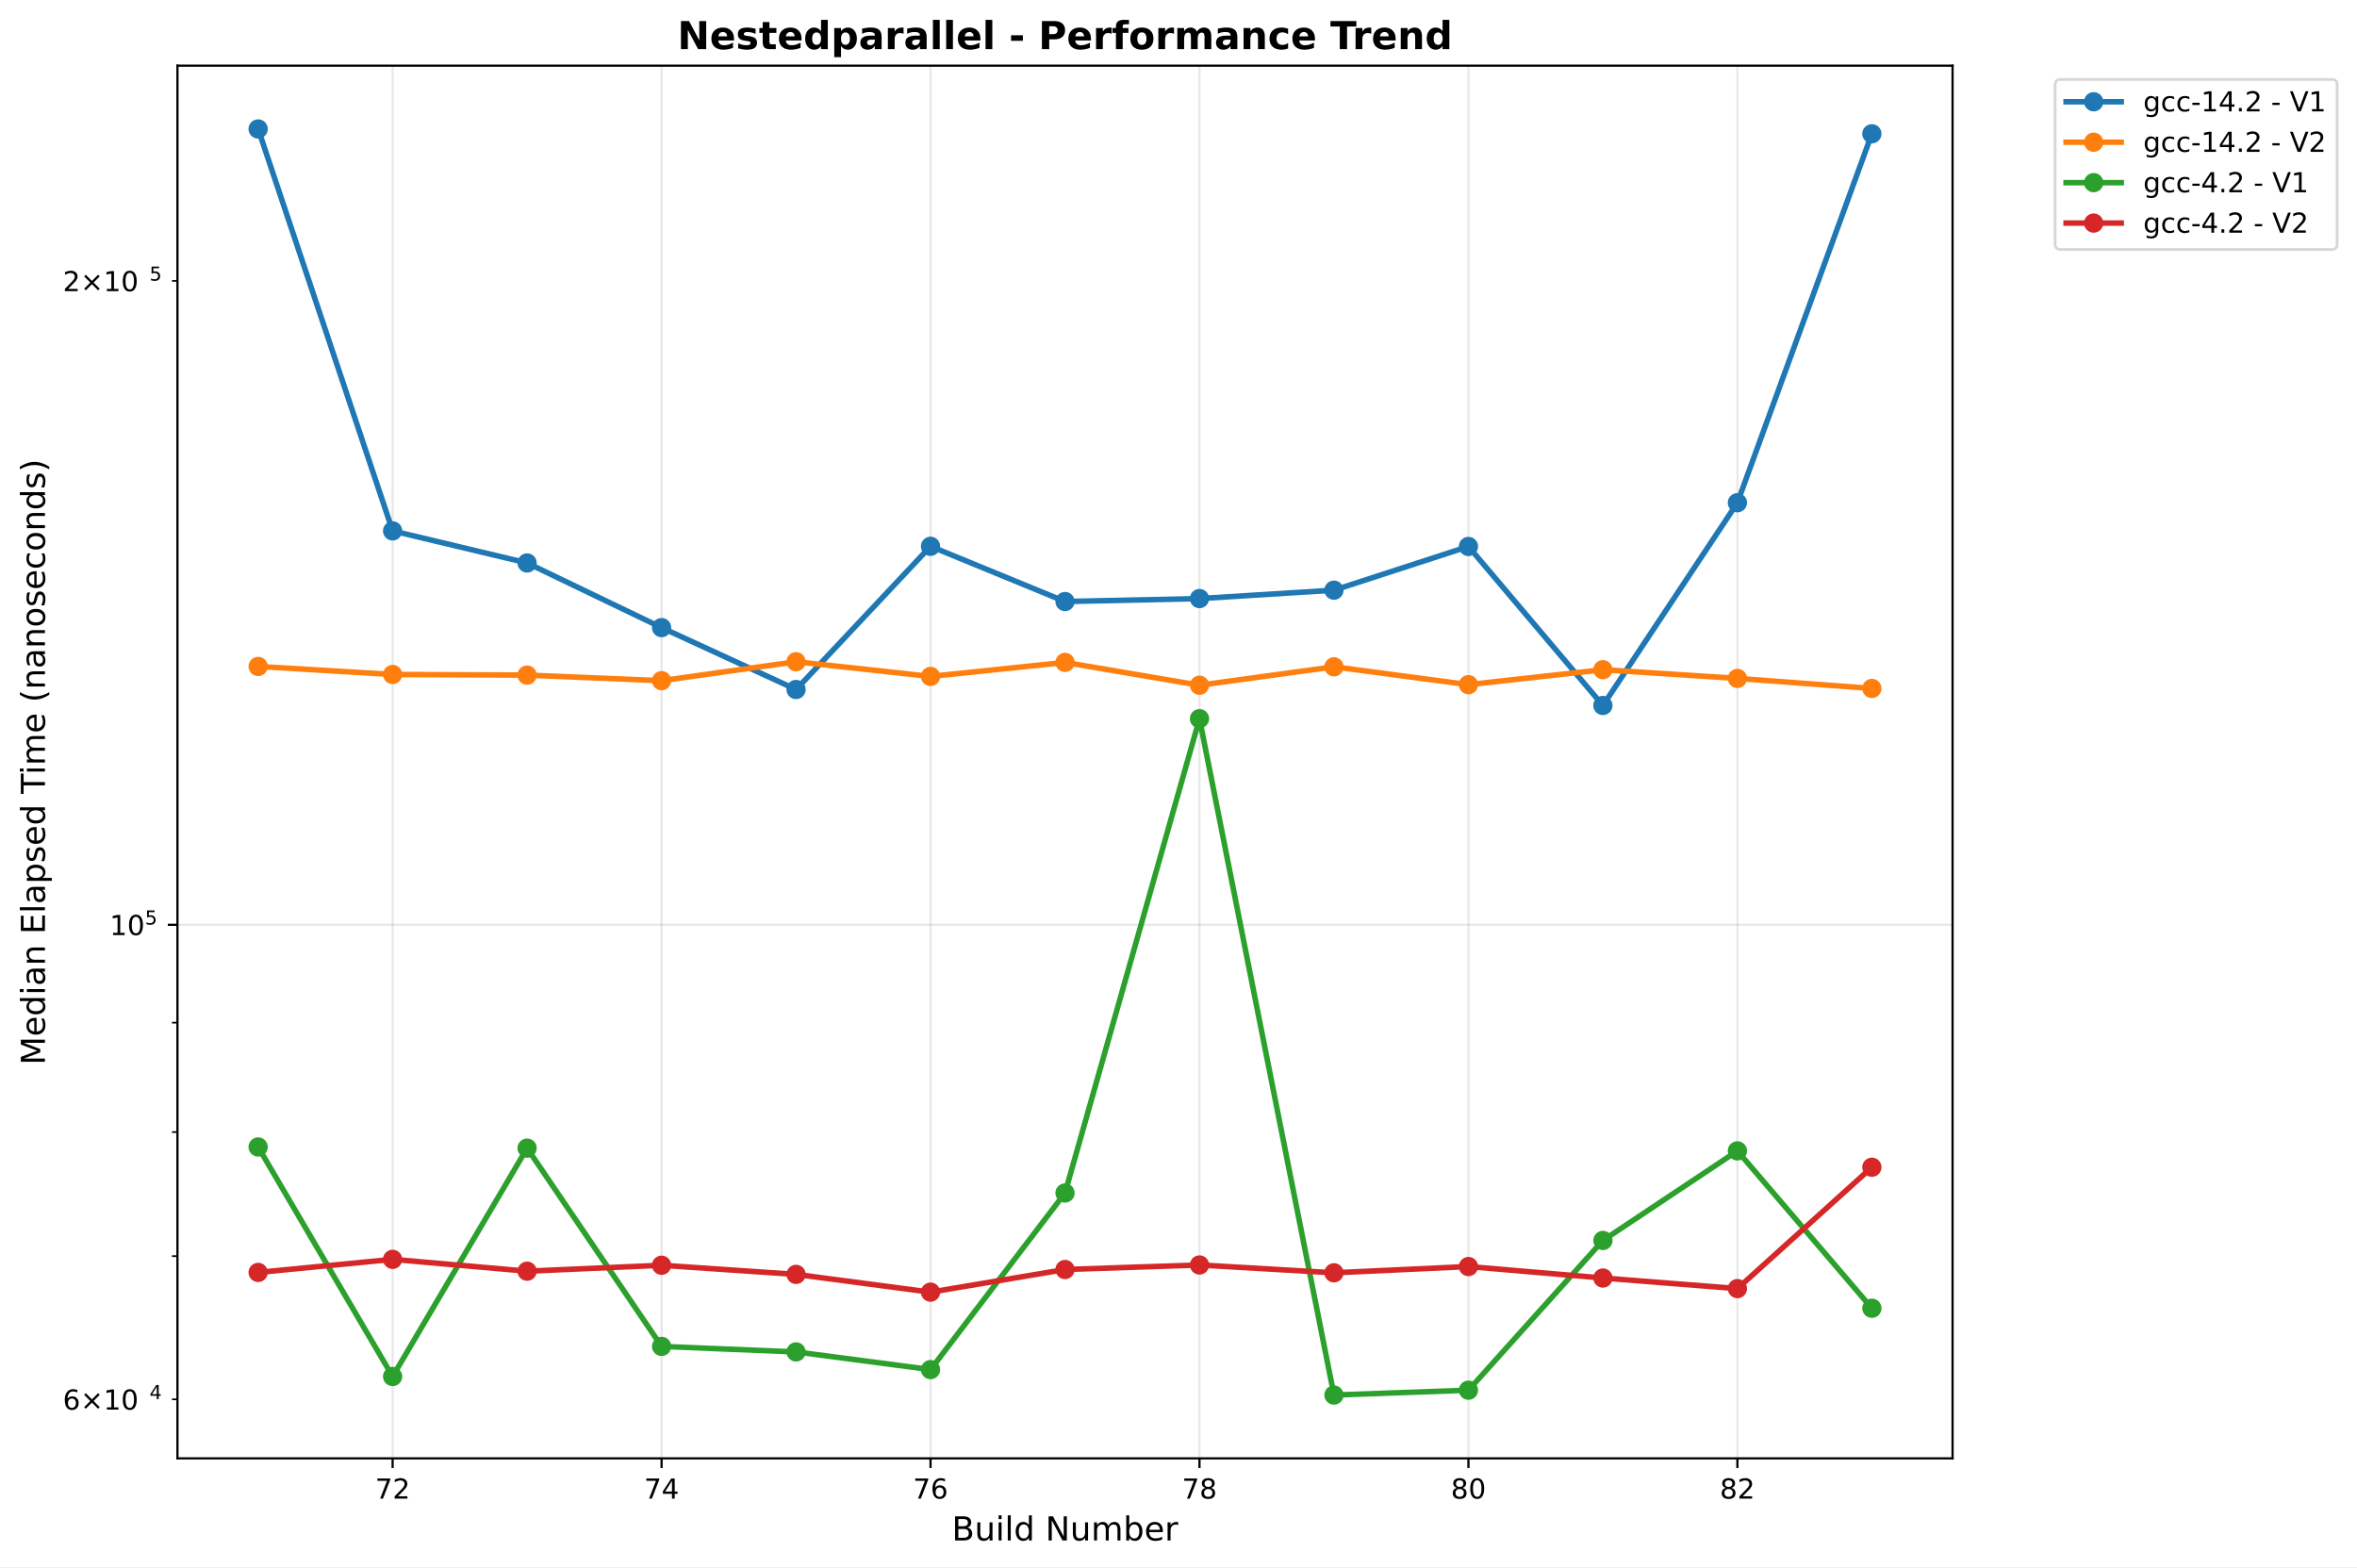
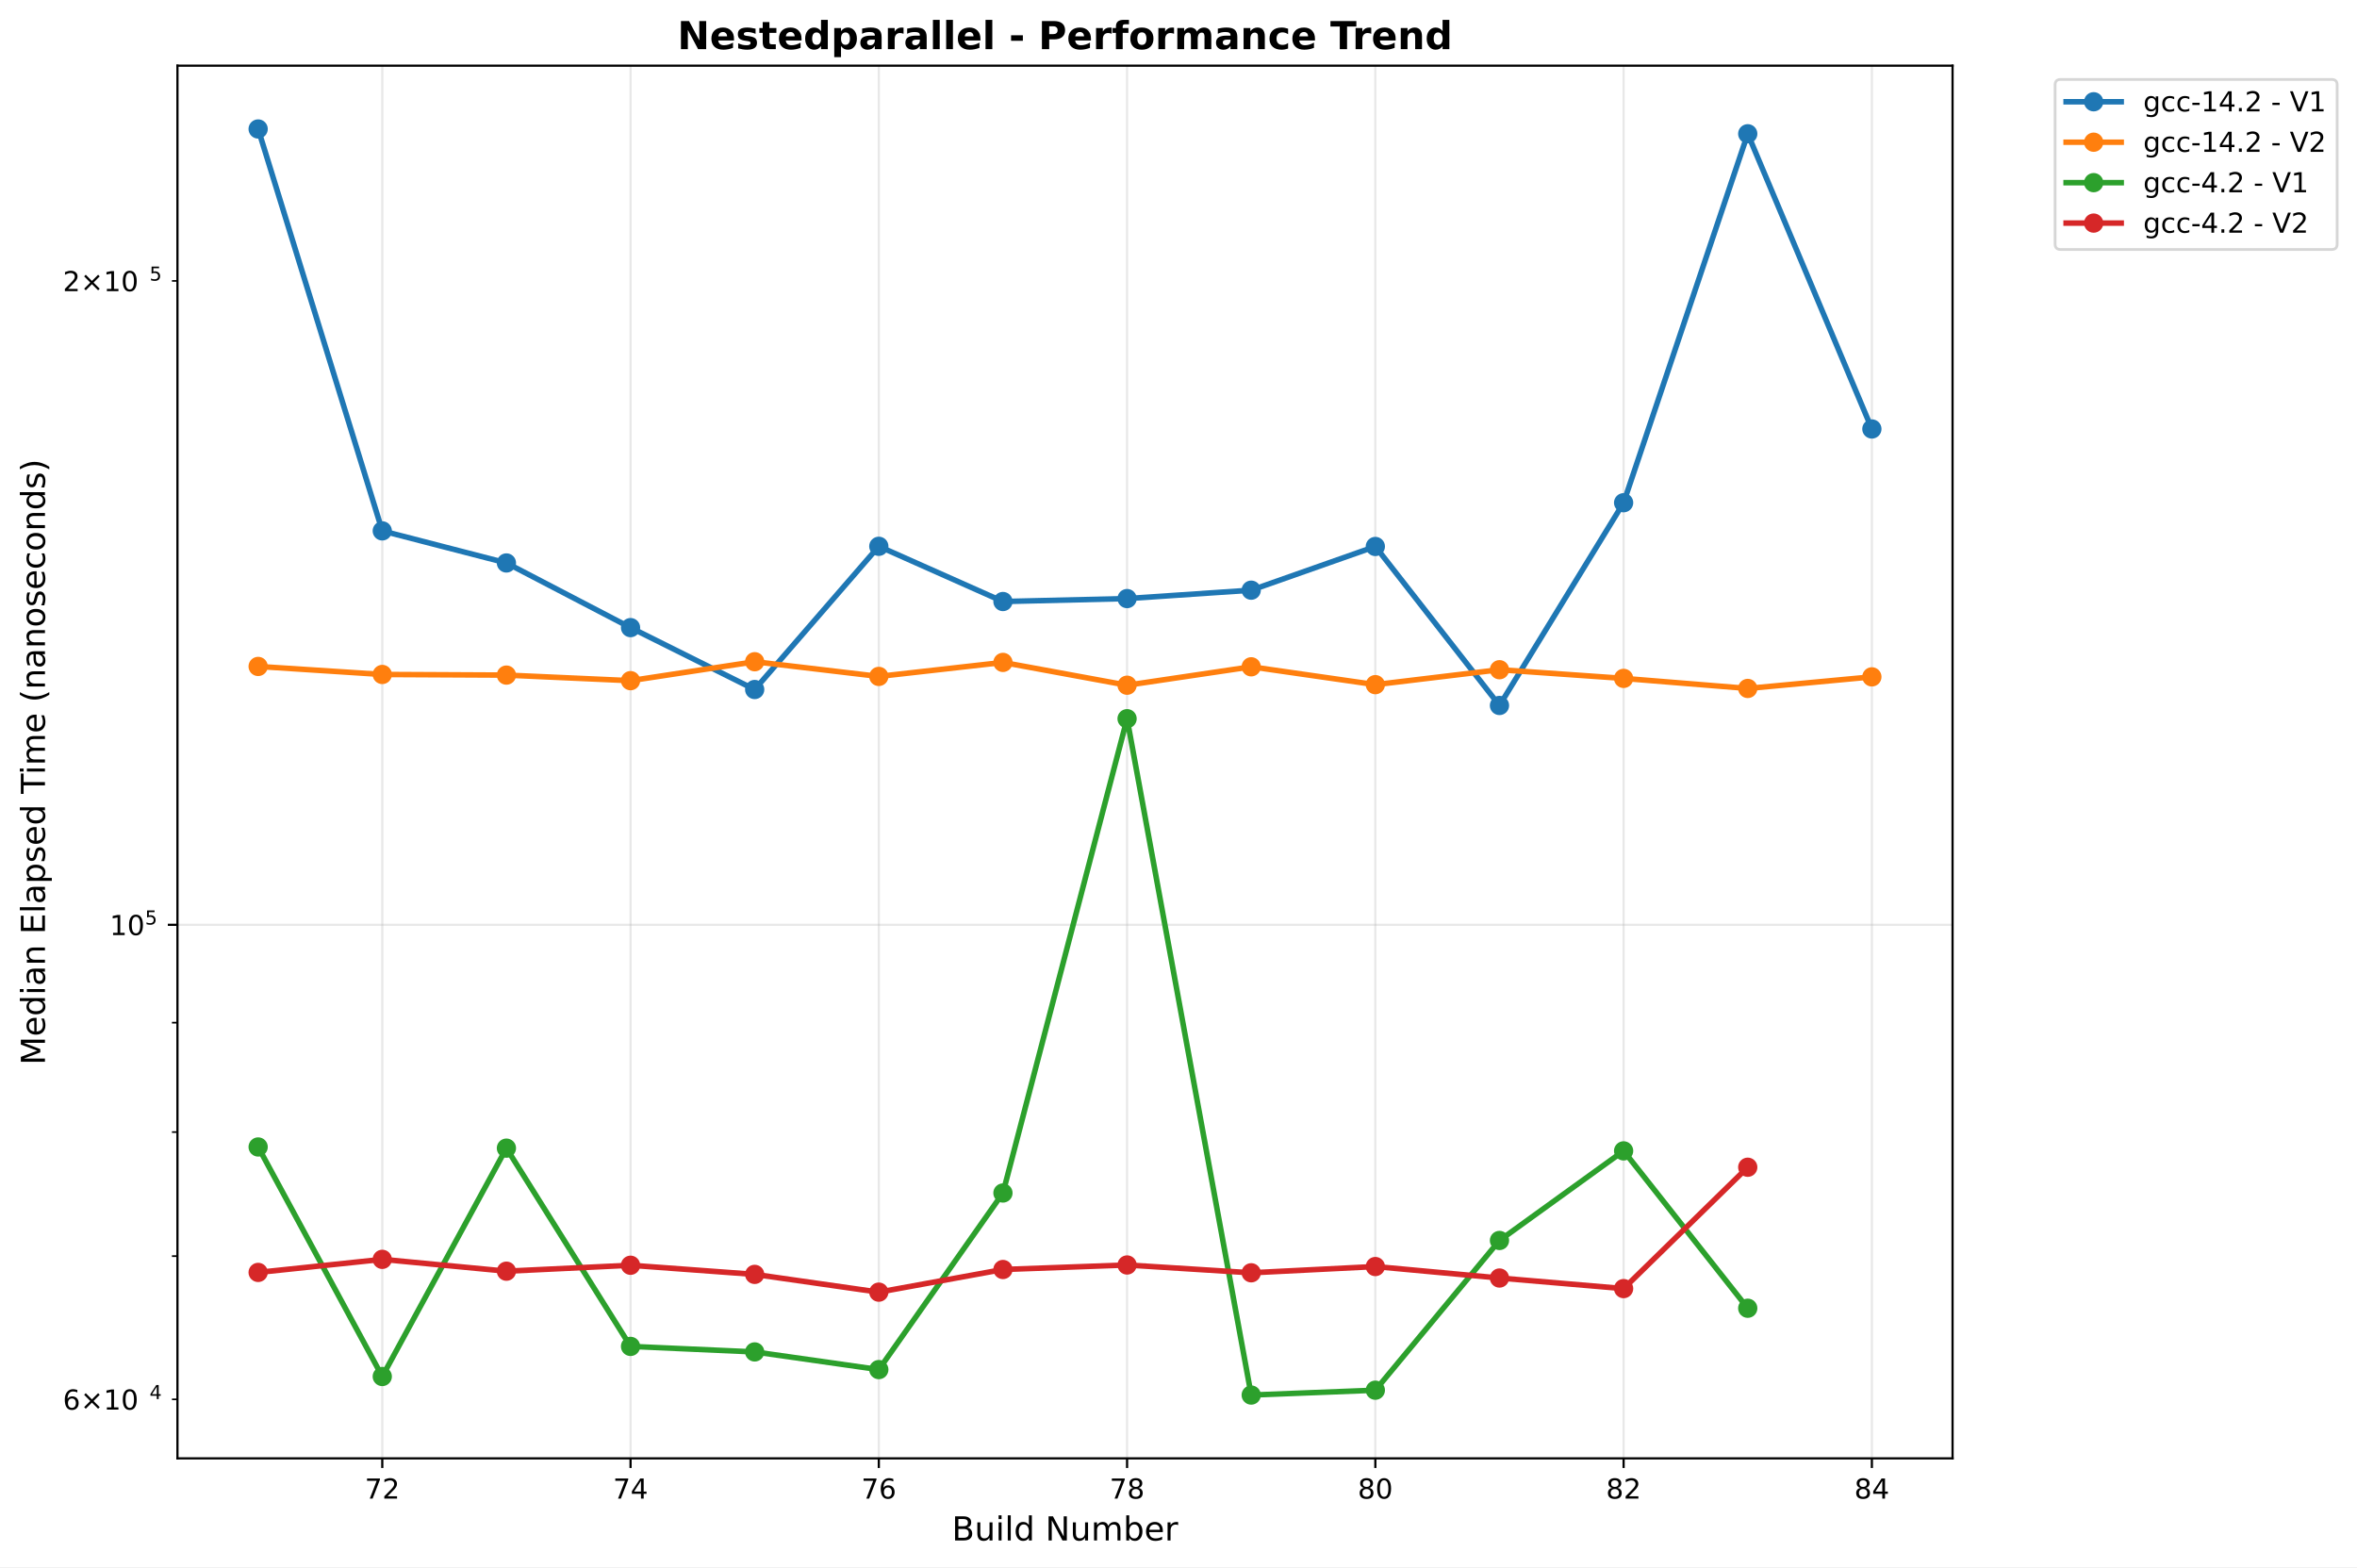
<svg xmlns="http://www.w3.org/2000/svg" xmlns:xlink="http://www.w3.org/1999/xlink" width="855.536pt" height="568.8pt" viewBox="0 0 855.536 568.8" version="1.1">
  <defs>
    <style type="text/css">*{stroke-linejoin: round; stroke-linecap: butt}</style>
  </defs>
  <g id="figure_1">
    <g id="patch_1">
      <path d="M 0 568.8  L 855.536 568.8  L 855.536 0  L 0 0  z " style="fill: #ffffff" />
    </g>
    <g id="axes_1">
      <g id="patch_2">
        <path d="M 64.414 529.308  L 708.734 529.308  L 708.734 23.838  L 64.414 23.838  z " style="fill: #ffffff" />
      </g>
      <g id="matplotlib.axis_1">
        <g id="xtick_1">
          <g id="line2d_1">
-             <path d="M 142.513 529.308  L 142.513 23.838  " clip-path="url(#pcc9b006240)" style="fill: none; stroke: #b0b0b0; stroke-opacity: 0.3; stroke-width: 0.8; stroke-linecap: square" />
+             <path d="M 138.758 529.308  L 138.758 23.838  " clip-path="url(#p13199f003e)" style="fill: none; stroke: #b0b0b0; stroke-opacity: 0.3; stroke-width: 0.8; stroke-linecap: square" />
          </g>
          <g id="line2d_2">
            <defs>
-               <path id="m36de93062b" d="M 0 0  L 0 3.5  " style="stroke: #000000; stroke-width: 0.8" />
+               <path id="mf04c34bfa9" d="M 0 0  L 0 3.5  " style="stroke: #000000; stroke-width: 0.8" />
            </defs>
            <g>
-               <use xlink:href="#m36de93062b" x="142.513" y="529.308" style="stroke: #000000; stroke-width: 0.8" />
+               <use xlink:href="#mf04c34bfa9" x="138.758" y="529.308" style="stroke: #000000; stroke-width: 0.8" />
            </g>
          </g>
          <g id="text_1">
-             <text style="font: 10px 'DejaVu Sans', 'Bitstream Vera Sans', 'Computer Modern Sans Serif', 'Lucida Grande', 'Verdana', 'Geneva', 'Lucid', 'Arial', 'Helvetica', 'Avant Garde', sans-serif; text-anchor: middle" x="142.513" y="543.907" transform="rotate(-0 142.5132 543.9066)">72</text>
+             <text style="font: 10px 'DejaVu Sans', 'Bitstream Vera Sans', 'Computer Modern Sans Serif', 'Lucida Grande', 'Verdana', 'Geneva', 'Lucid', 'Arial', 'Helvetica', 'Avant Garde', sans-serif; text-anchor: middle" x="138.758" y="543.907" transform="rotate(-0 138.7584 543.9066)">72</text>
          </g>
        </g>
        <g id="xtick_2">
          <g id="line2d_3">
-             <path d="M 240.137 529.308  L 240.137 23.838  " clip-path="url(#pcc9b006240)" style="fill: none; stroke: #b0b0b0; stroke-opacity: 0.3; stroke-width: 0.8; stroke-linecap: square" />
+             <path d="M 228.873 529.308  L 228.873 23.838  " clip-path="url(#p13199f003e)" style="fill: none; stroke: #b0b0b0; stroke-opacity: 0.3; stroke-width: 0.8; stroke-linecap: square" />
          </g>
          <g id="line2d_4">
            <g>
-               <use xlink:href="#m36de93062b" x="240.137" y="529.308" style="stroke: #000000; stroke-width: 0.8" />
+               <use xlink:href="#mf04c34bfa9" x="228.873" y="529.308" style="stroke: #000000; stroke-width: 0.8" />
            </g>
          </g>
          <g id="text_2">
-             <text style="font: 10px 'DejaVu Sans', 'Bitstream Vera Sans', 'Computer Modern Sans Serif', 'Lucida Grande', 'Verdana', 'Geneva', 'Lucid', 'Arial', 'Helvetica', 'Avant Garde', sans-serif; text-anchor: middle" x="240.137" y="543.907" transform="rotate(-0 240.1375 543.9066)">74</text>
+             <text style="font: 10px 'DejaVu Sans', 'Bitstream Vera Sans', 'Computer Modern Sans Serif', 'Lucida Grande', 'Verdana', 'Geneva', 'Lucid', 'Arial', 'Helvetica', 'Avant Garde', sans-serif; text-anchor: middle" x="228.873" y="543.907" transform="rotate(-0 228.8731 543.9066)">74</text>
          </g>
        </g>
        <g id="xtick_3">
          <g id="line2d_5">
-             <path d="M 337.762 529.308  L 337.762 23.838  " clip-path="url(#pcc9b006240)" style="fill: none; stroke: #b0b0b0; stroke-opacity: 0.3; stroke-width: 0.8; stroke-linecap: square" />
+             <path d="M 318.988 529.308  L 318.988 23.838  " clip-path="url(#p13199f003e)" style="fill: none; stroke: #b0b0b0; stroke-opacity: 0.3; stroke-width: 0.8; stroke-linecap: square" />
          </g>
          <g id="line2d_6">
            <g>
-               <use xlink:href="#m36de93062b" x="337.762" y="529.308" style="stroke: #000000; stroke-width: 0.8" />
+               <use xlink:href="#mf04c34bfa9" x="318.988" y="529.308" style="stroke: #000000; stroke-width: 0.8" />
            </g>
          </g>
          <g id="text_3">
-             <text style="font: 10px 'DejaVu Sans', 'Bitstream Vera Sans', 'Computer Modern Sans Serif', 'Lucida Grande', 'Verdana', 'Geneva', 'Lucid', 'Arial', 'Helvetica', 'Avant Garde', sans-serif; text-anchor: middle" x="337.762" y="543.907" transform="rotate(-0 337.7618 543.9066)">76</text>
+             <text style="font: 10px 'DejaVu Sans', 'Bitstream Vera Sans', 'Computer Modern Sans Serif', 'Lucida Grande', 'Verdana', 'Geneva', 'Lucid', 'Arial', 'Helvetica', 'Avant Garde', sans-serif; text-anchor: middle" x="318.988" y="543.907" transform="rotate(-0 318.9879 543.9066)">76</text>
          </g>
        </g>
        <g id="xtick_4">
          <g id="line2d_7">
-             <path d="M 435.386 529.308  L 435.386 23.838  " clip-path="url(#pcc9b006240)" style="fill: none; stroke: #b0b0b0; stroke-opacity: 0.3; stroke-width: 0.8; stroke-linecap: square" />
+             <path d="M 409.103 529.308  L 409.103 23.838  " clip-path="url(#p13199f003e)" style="fill: none; stroke: #b0b0b0; stroke-opacity: 0.3; stroke-width: 0.8; stroke-linecap: square" />
          </g>
          <g id="line2d_8">
            <g>
-               <use xlink:href="#m36de93062b" x="435.386" y="529.308" style="stroke: #000000; stroke-width: 0.8" />
+               <use xlink:href="#mf04c34bfa9" x="409.103" y="529.308" style="stroke: #000000; stroke-width: 0.8" />
            </g>
          </g>
          <g id="text_4">
-             <text style="font: 10px 'DejaVu Sans', 'Bitstream Vera Sans', 'Computer Modern Sans Serif', 'Lucida Grande', 'Verdana', 'Geneva', 'Lucid', 'Arial', 'Helvetica', 'Avant Garde', sans-serif; text-anchor: middle" x="435.386" y="543.907" transform="rotate(-0 435.3861 543.9066)">78</text>
+             <text style="font: 10px 'DejaVu Sans', 'Bitstream Vera Sans', 'Computer Modern Sans Serif', 'Lucida Grande', 'Verdana', 'Geneva', 'Lucid', 'Arial', 'Helvetica', 'Avant Garde', sans-serif; text-anchor: middle" x="409.103" y="543.907" transform="rotate(-0 409.1026 543.9066)">78</text>
          </g>
        </g>
        <g id="xtick_5">
          <g id="line2d_9">
-             <path d="M 533.01 529.308  L 533.01 23.838  " clip-path="url(#pcc9b006240)" style="fill: none; stroke: #b0b0b0; stroke-opacity: 0.3; stroke-width: 0.8; stroke-linecap: square" />
+             <path d="M 499.217 529.308  L 499.217 23.838  " clip-path="url(#p13199f003e)" style="fill: none; stroke: #b0b0b0; stroke-opacity: 0.3; stroke-width: 0.8; stroke-linecap: square" />
          </g>
          <g id="line2d_10">
            <g>
-               <use xlink:href="#m36de93062b" x="533.01" y="529.308" style="stroke: #000000; stroke-width: 0.8" />
+               <use xlink:href="#mf04c34bfa9" x="499.217" y="529.308" style="stroke: #000000; stroke-width: 0.8" />
            </g>
          </g>
          <g id="text_5">
-             <text style="font: 10px 'DejaVu Sans', 'Bitstream Vera Sans', 'Computer Modern Sans Serif', 'Lucida Grande', 'Verdana', 'Geneva', 'Lucid', 'Arial', 'Helvetica', 'Avant Garde', sans-serif; text-anchor: middle" x="533.01" y="543.907" transform="rotate(-0 533.0103 543.9066)">80</text>
+             <text style="font: 10px 'DejaVu Sans', 'Bitstream Vera Sans', 'Computer Modern Sans Serif', 'Lucida Grande', 'Verdana', 'Geneva', 'Lucid', 'Arial', 'Helvetica', 'Avant Garde', sans-serif; text-anchor: middle" x="499.217" y="543.907" transform="rotate(-0 499.2173 543.9066)">80</text>
          </g>
        </g>
        <g id="xtick_6">
          <g id="line2d_11">
-             <path d="M 630.635 529.308  L 630.635 23.838  " clip-path="url(#pcc9b006240)" style="fill: none; stroke: #b0b0b0; stroke-opacity: 0.3; stroke-width: 0.8; stroke-linecap: square" />
+             <path d="M 589.332 529.308  L 589.332 23.838  " clip-path="url(#p13199f003e)" style="fill: none; stroke: #b0b0b0; stroke-opacity: 0.3; stroke-width: 0.8; stroke-linecap: square" />
          </g>
          <g id="line2d_12">
            <g>
-               <use xlink:href="#m36de93062b" x="630.635" y="529.308" style="stroke: #000000; stroke-width: 0.8" />
+               <use xlink:href="#mf04c34bfa9" x="589.332" y="529.308" style="stroke: #000000; stroke-width: 0.8" />
            </g>
          </g>
          <g id="text_6">
-             <text style="font: 10px 'DejaVu Sans', 'Bitstream Vera Sans', 'Computer Modern Sans Serif', 'Lucida Grande', 'Verdana', 'Geneva', 'Lucid', 'Arial', 'Helvetica', 'Avant Garde', sans-serif; text-anchor: middle" x="630.635" y="543.907" transform="rotate(-0 630.6346 543.9066)">82</text>
-           </g>
-         </g>
-         <g id="text_7">
+             <text style="font: 10px 'DejaVu Sans', 'Bitstream Vera Sans', 'Computer Modern Sans Serif', 'Lucida Grande', 'Verdana', 'Geneva', 'Lucid', 'Arial', 'Helvetica', 'Avant Garde', sans-serif; text-anchor: middle" x="589.332" y="543.907" transform="rotate(-0 589.332 543.9066)">82</text>
+           </g>
+         </g>
+         <g id="xtick_7">
+           <g id="line2d_13">
+             <path d="M 679.447 529.308  L 679.447 23.838  " clip-path="url(#p13199f003e)" style="fill: none; stroke: #b0b0b0; stroke-opacity: 0.3; stroke-width: 0.8; stroke-linecap: square" />
+           </g>
+           <g id="line2d_14">
+             <g>
+               <use xlink:href="#mf04c34bfa9" x="679.447" y="529.308" style="stroke: #000000; stroke-width: 0.8" />
+             </g>
+           </g>
+           <g id="text_7">
+             <text style="font: 10px 'DejaVu Sans', 'Bitstream Vera Sans', 'Computer Modern Sans Serif', 'Lucida Grande', 'Verdana', 'Geneva', 'Lucid', 'Arial', 'Helvetica', 'Avant Garde', sans-serif; text-anchor: middle" x="679.447" y="543.907" transform="rotate(-0 679.4468 543.9066)">84</text>
+           </g>
+         </g>
+         <g id="text_8">
          <text style="font: 12px 'DejaVu Sans', 'Bitstream Vera Sans', 'Computer Modern Sans Serif', 'Lucida Grande', 'Verdana', 'Geneva', 'Lucid', 'Arial', 'Helvetica', 'Avant Garde', sans-serif; text-anchor: middle" x="386.574" y="559.104" transform="rotate(-0 386.5739 559.1044)">Build Number</text>
        </g>
      </g>
      <g id="matplotlib.axis_2">
        <g id="ytick_1">
-           <g id="line2d_13">
-             <path d="M 64.414 335.654  L 708.734 335.654  " clip-path="url(#pcc9b006240)" style="fill: none; stroke: #b0b0b0; stroke-opacity: 0.3; stroke-width: 0.8; stroke-linecap: square" />
-           </g>
-           <g id="line2d_14">
+           <g id="line2d_15">
+             <path d="M 64.414 335.654  L 708.734 335.654  " clip-path="url(#p13199f003e)" style="fill: none; stroke: #b0b0b0; stroke-opacity: 0.3; stroke-width: 0.8; stroke-linecap: square" />
+           </g>
+           <g id="line2d_16">
            <defs>
-               <path id="m4dbd5f7bc3" d="M 0 0  L -3.5 0  " style="stroke: #000000; stroke-width: 0.8" />
+               <path id="m8bb5012fc8" d="M 0 0  L -3.5 0  " style="stroke: #000000; stroke-width: 0.8" />
            </defs>
            <g>
-               <use xlink:href="#m4dbd5f7bc3" x="64.414" y="335.654" style="stroke: #000000; stroke-width: 0.8" />
-             </g>
-           </g>
-           <g id="text_8">
+               <use xlink:href="#m8bb5012fc8" x="64.414" y="335.654" style="stroke: #000000; stroke-width: 0.8" />
+             </g>
+           </g>
+           <g id="text_9">
            <g transform="translate(39.81375 339.453)">
              <text>
                <tspan style="font: 10px 'DejaVu Sans'" x="0 6.362" y="-0.064">10</tspan>
                <tspan style="font: 7px 'DejaVu Sans'" x="12.82" y="-3.892">5</tspan>
              </text>
            </g>
          </g>
        </g>
        <g id="ytick_2">
-           <g id="line2d_15">
+           <g id="line2d_17">
            <defs>
-               <path id="md27f5c2a31" d="M 0 0  L -2 0  " style="stroke: #000000; stroke-width: 0.6" />
+               <path id="m69ee61a993" d="M 0 0  L -2 0  " style="stroke: #000000; stroke-width: 0.6" />
            </defs>
            <g>
-               <use xlink:href="#md27f5c2a31" x="64.414" y="507.884" style="stroke: #000000; stroke-width: 0.6" />
-             </g>
-           </g>
-           <g id="text_9">
+               <use xlink:href="#m69ee61a993" x="64.414" y="507.884" style="stroke: #000000; stroke-width: 0.6" />
+             </g>
+           </g>
+           <g id="text_10">
            <g transform="translate(22.81375 511.6833)">
              <text>
                <tspan style="font: 10px 'DejaVu Sans'" x="0 8.311 18.638 25" y="-0.064">6×10</tspan>
                <tspan style="font: 7px 'DejaVu Sans'" x="31.458" y="-3.892">4</tspan>
              </text>
            </g>
          </g>
        </g>
        <g id="ytick_3">
-           <g id="line2d_16">
-             <g>
-               <use xlink:href="#md27f5c2a31" x="64.414" y="455.911" style="stroke: #000000; stroke-width: 0.6" />
+           <g id="line2d_18">
+             <g>
+               <use xlink:href="#m69ee61a993" x="64.414" y="455.911" style="stroke: #000000; stroke-width: 0.6" />
            </g>
          </g>
        </g>
        <g id="ytick_4">
-           <g id="line2d_17">
-             <g>
-               <use xlink:href="#md27f5c2a31" x="64.414" y="410.889" style="stroke: #000000; stroke-width: 0.6" />
+           <g id="line2d_19">
+             <g>
+               <use xlink:href="#m69ee61a993" x="64.414" y="410.889" style="stroke: #000000; stroke-width: 0.6" />
            </g>
          </g>
        </g>
        <g id="ytick_5">
-           <g id="line2d_18">
-             <g>
-               <use xlink:href="#md27f5c2a31" x="64.414" y="371.177" style="stroke: #000000; stroke-width: 0.6" />
+           <g id="line2d_20">
+             <g>
+               <use xlink:href="#m69ee61a993" x="64.414" y="371.177" style="stroke: #000000; stroke-width: 0.6" />
            </g>
          </g>
        </g>
        <g id="ytick_6">
-           <g id="line2d_19">
-             <g>
-               <use xlink:href="#md27f5c2a31" x="64.414" y="101.952" style="stroke: #000000; stroke-width: 0.6" />
-             </g>
-           </g>
-           <g id="text_10">
+           <g id="line2d_21">
+             <g>
+               <use xlink:href="#m69ee61a993" x="64.414" y="101.952" style="stroke: #000000; stroke-width: 0.6" />
+             </g>
+           </g>
+           <g id="text_11">
            <g transform="translate(22.81375 105.7511)">
              <text>
                <tspan style="font: 10px 'DejaVu Sans'" x="0 8.311 18.638 25" y="-0.064">2×10</tspan>
                <tspan style="font: 7px 'DejaVu Sans'" x="31.458" y="-3.892">5</tspan>
              </text>
            </g>
          </g>
        </g>
-         <g id="text_11">
+         <g id="text_12">
          <text style="font: 12px 'DejaVu Sans', 'Bitstream Vera Sans', 'Computer Modern Sans Serif', 'Lucida Grande', 'Verdana', 'Geneva', 'Lucid', 'Arial', 'Helvetica', 'Avant Garde', sans-serif; text-anchor: middle" x="16.318" y="276.573" transform="rotate(-90 16.31812 276.573)">Median Elapsed Time (nanoseconds)</text>
        </g>
      </g>
-       <g id="line2d_20">
-         <path d="M 93.701 46.814  L 142.513 192.682  L 191.325 204.326  L 240.137 227.793  L 288.95 250.253  L 337.762 198.279  L 386.574 218.323  L 435.386 217.253  L 484.198 214.204  L 533.01 198.342  L 581.822 256.048  L 630.635 182.463  L 679.447 48.555  " clip-path="url(#pcc9b006240)" style="fill: none; stroke: #1f77b4; stroke-width: 2; stroke-linecap: square" />
+       <g id="line2d_22">
+         <path d="M 93.701 46.814  L 138.758 192.682  L 183.816 204.326  L 228.873 227.793  L 273.93 250.253  L 318.988 198.279  L 364.045 218.323  L 409.103 217.253  L 454.16 214.204  L 499.217 198.342  L 544.275 256.048  L 589.332 182.463  L 634.389 48.555  L 679.447 155.695  " clip-path="url(#p13199f003e)" style="fill: none; stroke: #1f77b4; stroke-width: 2; stroke-linecap: square" />
        <defs>
-           <path id="m1bb235f722" d="M 0 3  C 0.796 3 1.559 2.684 2.121 2.121  C 2.684 1.559 3 0.796 3 0  C 3 -0.796 2.684 -1.559 2.121 -2.121  C 1.559 -2.684 0.796 -3 0 -3  C -0.796 -3 -1.559 -2.684 -2.121 -2.121  C -2.684 -1.559 -3 -0.796 -3 0  C -3 0.796 -2.684 1.559 -2.121 2.121  C -1.559 2.684 -0.796 3 0 3  z " style="stroke: #1f77b4" />
+           <path id="m446f595236" d="M 0 3  C 0.796 3 1.559 2.684 2.121 2.121  C 2.684 1.559 3 0.796 3 0  C 3 -0.796 2.684 -1.559 2.121 -2.121  C 1.559 -2.684 0.796 -3 0 -3  C -0.796 -3 -1.559 -2.684 -2.121 -2.121  C -2.684 -1.559 -3 -0.796 -3 0  C -3 0.796 -2.684 1.559 -2.121 2.121  C -1.559 2.684 -0.796 3 0 3  z " style="stroke: #1f77b4" />
        </defs>
-         <g clip-path="url(#pcc9b006240)">
-           <use xlink:href="#m1bb235f722" x="93.701" y="46.814" style="fill: #1f77b4; stroke: #1f77b4" />
-           <use xlink:href="#m1bb235f722" x="142.513" y="192.682" style="fill: #1f77b4; stroke: #1f77b4" />
-           <use xlink:href="#m1bb235f722" x="191.325" y="204.326" style="fill: #1f77b4; stroke: #1f77b4" />
-           <use xlink:href="#m1bb235f722" x="240.137" y="227.793" style="fill: #1f77b4; stroke: #1f77b4" />
-           <use xlink:href="#m1bb235f722" x="288.95" y="250.253" style="fill: #1f77b4; stroke: #1f77b4" />
-           <use xlink:href="#m1bb235f722" x="337.762" y="198.279" style="fill: #1f77b4; stroke: #1f77b4" />
-           <use xlink:href="#m1bb235f722" x="386.574" y="218.323" style="fill: #1f77b4; stroke: #1f77b4" />
-           <use xlink:href="#m1bb235f722" x="435.386" y="217.253" style="fill: #1f77b4; stroke: #1f77b4" />
-           <use xlink:href="#m1bb235f722" x="484.198" y="214.204" style="fill: #1f77b4; stroke: #1f77b4" />
-           <use xlink:href="#m1bb235f722" x="533.01" y="198.342" style="fill: #1f77b4; stroke: #1f77b4" />
-           <use xlink:href="#m1bb235f722" x="581.822" y="256.048" style="fill: #1f77b4; stroke: #1f77b4" />
-           <use xlink:href="#m1bb235f722" x="630.635" y="182.463" style="fill: #1f77b4; stroke: #1f77b4" />
-           <use xlink:href="#m1bb235f722" x="679.447" y="48.555" style="fill: #1f77b4; stroke: #1f77b4" />
-         </g>
-       </g>
-       <g id="line2d_21">
-         <path d="M 93.701 241.884  L 142.513 244.797  L 191.325 245.025  L 240.137 247.047  L 288.95 240.173  L 337.762 245.506  L 386.574 240.421  L 435.386 248.699  L 484.198 242.014  L 533.01 248.491  L 581.822 243.073  L 630.635 246.222  L 679.447 249.872  " clip-path="url(#pcc9b006240)" style="fill: none; stroke: #ff7f0e; stroke-width: 2; stroke-linecap: square" />
+         <g clip-path="url(#p13199f003e)">
+           <use xlink:href="#m446f595236" x="93.701" y="46.814" style="fill: #1f77b4; stroke: #1f77b4" />
+           <use xlink:href="#m446f595236" x="138.758" y="192.682" style="fill: #1f77b4; stroke: #1f77b4" />
+           <use xlink:href="#m446f595236" x="183.816" y="204.326" style="fill: #1f77b4; stroke: #1f77b4" />
+           <use xlink:href="#m446f595236" x="228.873" y="227.793" style="fill: #1f77b4; stroke: #1f77b4" />
+           <use xlink:href="#m446f595236" x="273.93" y="250.253" style="fill: #1f77b4; stroke: #1f77b4" />
+           <use xlink:href="#m446f595236" x="318.988" y="198.279" style="fill: #1f77b4; stroke: #1f77b4" />
+           <use xlink:href="#m446f595236" x="364.045" y="218.323" style="fill: #1f77b4; stroke: #1f77b4" />
+           <use xlink:href="#m446f595236" x="409.103" y="217.253" style="fill: #1f77b4; stroke: #1f77b4" />
+           <use xlink:href="#m446f595236" x="454.16" y="214.204" style="fill: #1f77b4; stroke: #1f77b4" />
+           <use xlink:href="#m446f595236" x="499.217" y="198.342" style="fill: #1f77b4; stroke: #1f77b4" />
+           <use xlink:href="#m446f595236" x="544.275" y="256.048" style="fill: #1f77b4; stroke: #1f77b4" />
+           <use xlink:href="#m446f595236" x="589.332" y="182.463" style="fill: #1f77b4; stroke: #1f77b4" />
+           <use xlink:href="#m446f595236" x="634.389" y="48.555" style="fill: #1f77b4; stroke: #1f77b4" />
+           <use xlink:href="#m446f595236" x="679.447" y="155.695" style="fill: #1f77b4; stroke: #1f77b4" />
+         </g>
+       </g>
+       <g id="line2d_23">
+         <path d="M 93.701 241.884  L 138.758 244.797  L 183.816 245.025  L 228.873 247.047  L 273.93 240.173  L 318.988 245.506  L 364.045 240.421  L 409.103 248.699  L 454.16 242.014  L 499.217 248.491  L 544.275 243.073  L 589.332 246.222  L 634.389 249.872  L 679.447 245.666  " clip-path="url(#p13199f003e)" style="fill: none; stroke: #ff7f0e; stroke-width: 2; stroke-linecap: square" />
        <defs>
-           <path id="m0c6b25da6e" d="M 0 3  C 0.796 3 1.559 2.684 2.121 2.121  C 2.684 1.559 3 0.796 3 0  C 3 -0.796 2.684 -1.559 2.121 -2.121  C 1.559 -2.684 0.796 -3 0 -3  C -0.796 -3 -1.559 -2.684 -2.121 -2.121  C -2.684 -1.559 -3 -0.796 -3 0  C -3 0.796 -2.684 1.559 -2.121 2.121  C -1.559 2.684 -0.796 3 0 3  z " style="stroke: #ff7f0e" />
+           <path id="m6e8aa2ba00" d="M 0 3  C 0.796 3 1.559 2.684 2.121 2.121  C 2.684 1.559 3 0.796 3 0  C 3 -0.796 2.684 -1.559 2.121 -2.121  C 1.559 -2.684 0.796 -3 0 -3  C -0.796 -3 -1.559 -2.684 -2.121 -2.121  C -2.684 -1.559 -3 -0.796 -3 0  C -3 0.796 -2.684 1.559 -2.121 2.121  C -1.559 2.684 -0.796 3 0 3  z " style="stroke: #ff7f0e" />
        </defs>
-         <g clip-path="url(#pcc9b006240)">
-           <use xlink:href="#m0c6b25da6e" x="93.701" y="241.884" style="fill: #ff7f0e; stroke: #ff7f0e" />
-           <use xlink:href="#m0c6b25da6e" x="142.513" y="244.797" style="fill: #ff7f0e; stroke: #ff7f0e" />
-           <use xlink:href="#m0c6b25da6e" x="191.325" y="245.025" style="fill: #ff7f0e; stroke: #ff7f0e" />
-           <use xlink:href="#m0c6b25da6e" x="240.137" y="247.047" style="fill: #ff7f0e; stroke: #ff7f0e" />
-           <use xlink:href="#m0c6b25da6e" x="288.95" y="240.173" style="fill: #ff7f0e; stroke: #ff7f0e" />
-           <use xlink:href="#m0c6b25da6e" x="337.762" y="245.506" style="fill: #ff7f0e; stroke: #ff7f0e" />
-           <use xlink:href="#m0c6b25da6e" x="386.574" y="240.421" style="fill: #ff7f0e; stroke: #ff7f0e" />
-           <use xlink:href="#m0c6b25da6e" x="435.386" y="248.699" style="fill: #ff7f0e; stroke: #ff7f0e" />
-           <use xlink:href="#m0c6b25da6e" x="484.198" y="242.014" style="fill: #ff7f0e; stroke: #ff7f0e" />
-           <use xlink:href="#m0c6b25da6e" x="533.01" y="248.491" style="fill: #ff7f0e; stroke: #ff7f0e" />
-           <use xlink:href="#m0c6b25da6e" x="581.822" y="243.073" style="fill: #ff7f0e; stroke: #ff7f0e" />
-           <use xlink:href="#m0c6b25da6e" x="630.635" y="246.222" style="fill: #ff7f0e; stroke: #ff7f0e" />
-           <use xlink:href="#m0c6b25da6e" x="679.447" y="249.872" style="fill: #ff7f0e; stroke: #ff7f0e" />
-         </g>
-       </g>
-       <g id="line2d_22">
-         <path d="M 93.701 416.294  L 142.513 499.599  L 191.325 416.718  L 240.137 488.674  L 288.95 490.678  L 337.762 497.092  L 386.574 432.997  L 435.386 260.851  L 484.198 506.332  L 533.01 504.57  L 581.822 450.225  L 630.635 417.711  L 679.447 474.824  " clip-path="url(#pcc9b006240)" style="fill: none; stroke: #2ca02c; stroke-width: 2; stroke-linecap: square" />
+         <g clip-path="url(#p13199f003e)">
+           <use xlink:href="#m6e8aa2ba00" x="93.701" y="241.884" style="fill: #ff7f0e; stroke: #ff7f0e" />
+           <use xlink:href="#m6e8aa2ba00" x="138.758" y="244.797" style="fill: #ff7f0e; stroke: #ff7f0e" />
+           <use xlink:href="#m6e8aa2ba00" x="183.816" y="245.025" style="fill: #ff7f0e; stroke: #ff7f0e" />
+           <use xlink:href="#m6e8aa2ba00" x="228.873" y="247.047" style="fill: #ff7f0e; stroke: #ff7f0e" />
+           <use xlink:href="#m6e8aa2ba00" x="273.93" y="240.173" style="fill: #ff7f0e; stroke: #ff7f0e" />
+           <use xlink:href="#m6e8aa2ba00" x="318.988" y="245.506" style="fill: #ff7f0e; stroke: #ff7f0e" />
+           <use xlink:href="#m6e8aa2ba00" x="364.045" y="240.421" style="fill: #ff7f0e; stroke: #ff7f0e" />
+           <use xlink:href="#m6e8aa2ba00" x="409.103" y="248.699" style="fill: #ff7f0e; stroke: #ff7f0e" />
+           <use xlink:href="#m6e8aa2ba00" x="454.16" y="242.014" style="fill: #ff7f0e; stroke: #ff7f0e" />
+           <use xlink:href="#m6e8aa2ba00" x="499.217" y="248.491" style="fill: #ff7f0e; stroke: #ff7f0e" />
+           <use xlink:href="#m6e8aa2ba00" x="544.275" y="243.073" style="fill: #ff7f0e; stroke: #ff7f0e" />
+           <use xlink:href="#m6e8aa2ba00" x="589.332" y="246.222" style="fill: #ff7f0e; stroke: #ff7f0e" />
+           <use xlink:href="#m6e8aa2ba00" x="634.389" y="249.872" style="fill: #ff7f0e; stroke: #ff7f0e" />
+           <use xlink:href="#m6e8aa2ba00" x="679.447" y="245.666" style="fill: #ff7f0e; stroke: #ff7f0e" />
+         </g>
+       </g>
+       <g id="line2d_24">
+         <path d="M 93.701 416.294  L 138.758 499.599  L 183.816 416.718  L 228.873 488.674  L 273.93 490.678  L 318.988 497.092  L 364.045 432.997  L 409.103 260.851  L 454.16 506.332  L 499.217 504.57  L 544.275 450.225  L 589.332 417.711  L 634.389 474.824  " clip-path="url(#p13199f003e)" style="fill: none; stroke: #2ca02c; stroke-width: 2; stroke-linecap: square" />
        <defs>
-           <path id="mba48035d00" d="M 0 3  C 0.796 3 1.559 2.684 2.121 2.121  C 2.684 1.559 3 0.796 3 0  C 3 -0.796 2.684 -1.559 2.121 -2.121  C 1.559 -2.684 0.796 -3 0 -3  C -0.796 -3 -1.559 -2.684 -2.121 -2.121  C -2.684 -1.559 -3 -0.796 -3 0  C -3 0.796 -2.684 1.559 -2.121 2.121  C -1.559 2.684 -0.796 3 0 3  z " style="stroke: #2ca02c" />
+           <path id="m248c49f3e1" d="M 0 3  C 0.796 3 1.559 2.684 2.121 2.121  C 2.684 1.559 3 0.796 3 0  C 3 -0.796 2.684 -1.559 2.121 -2.121  C 1.559 -2.684 0.796 -3 0 -3  C -0.796 -3 -1.559 -2.684 -2.121 -2.121  C -2.684 -1.559 -3 -0.796 -3 0  C -3 0.796 -2.684 1.559 -2.121 2.121  C -1.559 2.684 -0.796 3 0 3  z " style="stroke: #2ca02c" />
        </defs>
-         <g clip-path="url(#pcc9b006240)">
-           <use xlink:href="#mba48035d00" x="93.701" y="416.294" style="fill: #2ca02c; stroke: #2ca02c" />
-           <use xlink:href="#mba48035d00" x="142.513" y="499.599" style="fill: #2ca02c; stroke: #2ca02c" />
-           <use xlink:href="#mba48035d00" x="191.325" y="416.718" style="fill: #2ca02c; stroke: #2ca02c" />
-           <use xlink:href="#mba48035d00" x="240.137" y="488.674" style="fill: #2ca02c; stroke: #2ca02c" />
-           <use xlink:href="#mba48035d00" x="288.95" y="490.678" style="fill: #2ca02c; stroke: #2ca02c" />
-           <use xlink:href="#mba48035d00" x="337.762" y="497.092" style="fill: #2ca02c; stroke: #2ca02c" />
-           <use xlink:href="#mba48035d00" x="386.574" y="432.997" style="fill: #2ca02c; stroke: #2ca02c" />
-           <use xlink:href="#mba48035d00" x="435.386" y="260.851" style="fill: #2ca02c; stroke: #2ca02c" />
-           <use xlink:href="#mba48035d00" x="484.198" y="506.332" style="fill: #2ca02c; stroke: #2ca02c" />
-           <use xlink:href="#mba48035d00" x="533.01" y="504.57" style="fill: #2ca02c; stroke: #2ca02c" />
-           <use xlink:href="#mba48035d00" x="581.822" y="450.225" style="fill: #2ca02c; stroke: #2ca02c" />
-           <use xlink:href="#mba48035d00" x="630.635" y="417.711" style="fill: #2ca02c; stroke: #2ca02c" />
-           <use xlink:href="#mba48035d00" x="679.447" y="474.824" style="fill: #2ca02c; stroke: #2ca02c" />
-         </g>
-       </g>
-       <g id="line2d_23">
-         <path d="M 93.701 461.823  L 142.513 457.079  L 191.325 461.376  L 240.137 459.223  L 288.95 462.536  L 337.762 468.984  L 386.574 460.764  L 435.386 459.125  L 484.198 461.959  L 533.01 459.69  L 581.822 463.856  L 630.635 467.697  L 679.447 423.646  " clip-path="url(#pcc9b006240)" style="fill: none; stroke: #d62728; stroke-width: 2; stroke-linecap: square" />
+         <g clip-path="url(#p13199f003e)">
+           <use xlink:href="#m248c49f3e1" x="93.701" y="416.294" style="fill: #2ca02c; stroke: #2ca02c" />
+           <use xlink:href="#m248c49f3e1" x="138.758" y="499.599" style="fill: #2ca02c; stroke: #2ca02c" />
+           <use xlink:href="#m248c49f3e1" x="183.816" y="416.718" style="fill: #2ca02c; stroke: #2ca02c" />
+           <use xlink:href="#m248c49f3e1" x="228.873" y="488.674" style="fill: #2ca02c; stroke: #2ca02c" />
+           <use xlink:href="#m248c49f3e1" x="273.93" y="490.678" style="fill: #2ca02c; stroke: #2ca02c" />
+           <use xlink:href="#m248c49f3e1" x="318.988" y="497.092" style="fill: #2ca02c; stroke: #2ca02c" />
+           <use xlink:href="#m248c49f3e1" x="364.045" y="432.997" style="fill: #2ca02c; stroke: #2ca02c" />
+           <use xlink:href="#m248c49f3e1" x="409.103" y="260.851" style="fill: #2ca02c; stroke: #2ca02c" />
+           <use xlink:href="#m248c49f3e1" x="454.16" y="506.332" style="fill: #2ca02c; stroke: #2ca02c" />
+           <use xlink:href="#m248c49f3e1" x="499.217" y="504.57" style="fill: #2ca02c; stroke: #2ca02c" />
+           <use xlink:href="#m248c49f3e1" x="544.275" y="450.225" style="fill: #2ca02c; stroke: #2ca02c" />
+           <use xlink:href="#m248c49f3e1" x="589.332" y="417.711" style="fill: #2ca02c; stroke: #2ca02c" />
+           <use xlink:href="#m248c49f3e1" x="634.389" y="474.824" style="fill: #2ca02c; stroke: #2ca02c" />
+         </g>
+       </g>
+       <g id="line2d_25">
+         <path d="M 93.701 461.823  L 138.758 457.079  L 183.816 461.376  L 228.873 459.223  L 273.93 462.536  L 318.988 468.984  L 364.045 460.764  L 409.103 459.125  L 454.16 461.959  L 499.217 459.69  L 544.275 463.856  L 589.332 467.697  L 634.389 423.646  " clip-path="url(#p13199f003e)" style="fill: none; stroke: #d62728; stroke-width: 2; stroke-linecap: square" />
        <defs>
-           <path id="m1a63529885" d="M 0 3  C 0.796 3 1.559 2.684 2.121 2.121  C 2.684 1.559 3 0.796 3 0  C 3 -0.796 2.684 -1.559 2.121 -2.121  C 1.559 -2.684 0.796 -3 0 -3  C -0.796 -3 -1.559 -2.684 -2.121 -2.121  C -2.684 -1.559 -3 -0.796 -3 0  C -3 0.796 -2.684 1.559 -2.121 2.121  C -1.559 2.684 -0.796 3 0 3  z " style="stroke: #d62728" />
+           <path id="m2208176872" d="M 0 3  C 0.796 3 1.559 2.684 2.121 2.121  C 2.684 1.559 3 0.796 3 0  C 3 -0.796 2.684 -1.559 2.121 -2.121  C 1.559 -2.684 0.796 -3 0 -3  C -0.796 -3 -1.559 -2.684 -2.121 -2.121  C -2.684 -1.559 -3 -0.796 -3 0  C -3 0.796 -2.684 1.559 -2.121 2.121  C -1.559 2.684 -0.796 3 0 3  z " style="stroke: #d62728" />
        </defs>
-         <g clip-path="url(#pcc9b006240)">
-           <use xlink:href="#m1a63529885" x="93.701" y="461.823" style="fill: #d62728; stroke: #d62728" />
-           <use xlink:href="#m1a63529885" x="142.513" y="457.079" style="fill: #d62728; stroke: #d62728" />
-           <use xlink:href="#m1a63529885" x="191.325" y="461.376" style="fill: #d62728; stroke: #d62728" />
-           <use xlink:href="#m1a63529885" x="240.137" y="459.223" style="fill: #d62728; stroke: #d62728" />
-           <use xlink:href="#m1a63529885" x="288.95" y="462.536" style="fill: #d62728; stroke: #d62728" />
-           <use xlink:href="#m1a63529885" x="337.762" y="468.984" style="fill: #d62728; stroke: #d62728" />
-           <use xlink:href="#m1a63529885" x="386.574" y="460.764" style="fill: #d62728; stroke: #d62728" />
-           <use xlink:href="#m1a63529885" x="435.386" y="459.125" style="fill: #d62728; stroke: #d62728" />
-           <use xlink:href="#m1a63529885" x="484.198" y="461.959" style="fill: #d62728; stroke: #d62728" />
-           <use xlink:href="#m1a63529885" x="533.01" y="459.69" style="fill: #d62728; stroke: #d62728" />
-           <use xlink:href="#m1a63529885" x="581.822" y="463.856" style="fill: #d62728; stroke: #d62728" />
-           <use xlink:href="#m1a63529885" x="630.635" y="467.697" style="fill: #d62728; stroke: #d62728" />
-           <use xlink:href="#m1a63529885" x="679.447" y="423.646" style="fill: #d62728; stroke: #d62728" />
+         <g clip-path="url(#p13199f003e)">
+           <use xlink:href="#m2208176872" x="93.701" y="461.823" style="fill: #d62728; stroke: #d62728" />
+           <use xlink:href="#m2208176872" x="138.758" y="457.079" style="fill: #d62728; stroke: #d62728" />
+           <use xlink:href="#m2208176872" x="183.816" y="461.376" style="fill: #d62728; stroke: #d62728" />
+           <use xlink:href="#m2208176872" x="228.873" y="459.223" style="fill: #d62728; stroke: #d62728" />
+           <use xlink:href="#m2208176872" x="273.93" y="462.536" style="fill: #d62728; stroke: #d62728" />
+           <use xlink:href="#m2208176872" x="318.988" y="468.984" style="fill: #d62728; stroke: #d62728" />
+           <use xlink:href="#m2208176872" x="364.045" y="460.764" style="fill: #d62728; stroke: #d62728" />
+           <use xlink:href="#m2208176872" x="409.103" y="459.125" style="fill: #d62728; stroke: #d62728" />
+           <use xlink:href="#m2208176872" x="454.16" y="461.959" style="fill: #d62728; stroke: #d62728" />
+           <use xlink:href="#m2208176872" x="499.217" y="459.69" style="fill: #d62728; stroke: #d62728" />
+           <use xlink:href="#m2208176872" x="544.275" y="463.856" style="fill: #d62728; stroke: #d62728" />
+           <use xlink:href="#m2208176872" x="589.332" y="467.697" style="fill: #d62728; stroke: #d62728" />
+           <use xlink:href="#m2208176872" x="634.389" y="423.646" style="fill: #d62728; stroke: #d62728" />
        </g>
      </g>
      <g id="patch_3">
        <path d="M 64.414 529.308  L 64.414 23.838  " style="fill: none; stroke: #000000; stroke-width: 0.8; stroke-linejoin: miter; stroke-linecap: square" />
      </g>
      <g id="patch_4">
        <path d="M 708.734 529.308  L 708.734 23.838  " style="fill: none; stroke: #000000; stroke-width: 0.8; stroke-linejoin: miter; stroke-linecap: square" />
      </g>
      <g id="patch_5">
        <path d="M 64.414 529.308  L 708.734 529.308  " style="fill: none; stroke: #000000; stroke-width: 0.8; stroke-linejoin: miter; stroke-linecap: square" />
      </g>
      <g id="patch_6">
        <path d="M 64.414 23.838  L 708.734 23.838  " style="fill: none; stroke: #000000; stroke-width: 0.8; stroke-linejoin: miter; stroke-linecap: square" />
      </g>
-       <g id="text_12">
+       <g id="text_13">
        <text style="font: 700 14px 'DejaVu Sans', 'Bitstream Vera Sans', 'Computer Modern Sans Serif', 'Lucida Grande', 'Verdana', 'Geneva', 'Lucid', 'Arial', 'Helvetica', 'Avant Garde', sans-serif; text-anchor: middle" x="386.574" y="17.838" transform="rotate(-0 386.5739 17.83781)">Nestedparallel - Performance Trend</text>
      </g>
      <g id="legend_1">
        <g id="patch_7">
          <path d="M 747.95 90.55  L 846.336 90.55  Q 848.336 90.55 848.336 88.55  L 848.336 30.838  Q 848.336 28.838 846.336 28.838  L 747.95 28.838  Q 745.95 28.838 745.95 30.838  L 745.95 88.55  Q 745.95 90.55 747.95 90.55  z " style="fill: #ffffff; opacity: 0.8; stroke: #cccccc; stroke-linejoin: miter" />
        </g>
-         <g id="line2d_24">
+         <g id="line2d_26">
          <path d="M 749.95 36.936  L 759.95 36.936  L 769.95 36.936  " style="fill: none; stroke: #1f77b4; stroke-width: 2; stroke-linecap: square" />
          <g>
-             <use xlink:href="#m1bb235f722" x="759.95" y="36.936" style="fill: #1f77b4; stroke: #1f77b4" />
-           </g>
-         </g>
-         <g id="text_13">
+             <use xlink:href="#m446f595236" x="759.95" y="36.936" style="fill: #1f77b4; stroke: #1f77b4" />
+           </g>
+         </g>
+         <g id="text_14">
          <text style="font: 10px 'DejaVu Sans', 'Bitstream Vera Sans', 'Computer Modern Sans Serif', 'Lucida Grande', 'Verdana', 'Geneva', 'Lucid', 'Arial', 'Helvetica', 'Avant Garde', sans-serif; text-anchor: start" x="777.95" y="40.436" transform="rotate(-0 777.9501 40.43625)">gcc-14.2 - V1</text>
        </g>
-         <g id="line2d_25">
+         <g id="line2d_27">
          <path d="M 749.95 51.614  L 759.95 51.614  L 769.95 51.614  " style="fill: none; stroke: #ff7f0e; stroke-width: 2; stroke-linecap: square" />
          <g>
-             <use xlink:href="#m0c6b25da6e" x="759.95" y="51.614" style="fill: #ff7f0e; stroke: #ff7f0e" />
-           </g>
-         </g>
-         <g id="text_14">
+             <use xlink:href="#m6e8aa2ba00" x="759.95" y="51.614" style="fill: #ff7f0e; stroke: #ff7f0e" />
+           </g>
+         </g>
+         <g id="text_15">
          <text style="font: 10px 'DejaVu Sans', 'Bitstream Vera Sans', 'Computer Modern Sans Serif', 'Lucida Grande', 'Verdana', 'Geneva', 'Lucid', 'Arial', 'Helvetica', 'Avant Garde', sans-serif; text-anchor: start" x="777.95" y="55.114" transform="rotate(-0 777.9501 55.11438)">gcc-14.2 - V2</text>
        </g>
-         <g id="line2d_26">
+         <g id="line2d_28">
          <path d="M 749.95 66.293  L 759.95 66.293  L 769.95 66.293  " style="fill: none; stroke: #2ca02c; stroke-width: 2; stroke-linecap: square" />
          <g>
-             <use xlink:href="#mba48035d00" x="759.95" y="66.293" style="fill: #2ca02c; stroke: #2ca02c" />
-           </g>
-         </g>
-         <g id="text_15">
+             <use xlink:href="#m248c49f3e1" x="759.95" y="66.293" style="fill: #2ca02c; stroke: #2ca02c" />
+           </g>
+         </g>
+         <g id="text_16">
          <text style="font: 10px 'DejaVu Sans', 'Bitstream Vera Sans', 'Computer Modern Sans Serif', 'Lucida Grande', 'Verdana', 'Geneva', 'Lucid', 'Arial', 'Helvetica', 'Avant Garde', sans-serif; text-anchor: start" x="777.95" y="69.793" transform="rotate(-0 777.9501 69.7925)">gcc-4.2 - V1</text>
        </g>
-         <g id="line2d_27">
+         <g id="line2d_29">
          <path d="M 749.95 80.971  L 759.95 80.971  L 769.95 80.971  " style="fill: none; stroke: #d62728; stroke-width: 2; stroke-linecap: square" />
          <g>
-             <use xlink:href="#m1a63529885" x="759.95" y="80.971" style="fill: #d62728; stroke: #d62728" />
-           </g>
-         </g>
-         <g id="text_16">
+             <use xlink:href="#m2208176872" x="759.95" y="80.971" style="fill: #d62728; stroke: #d62728" />
+           </g>
+         </g>
+         <g id="text_17">
          <text style="font: 10px 'DejaVu Sans', 'Bitstream Vera Sans', 'Computer Modern Sans Serif', 'Lucida Grande', 'Verdana', 'Geneva', 'Lucid', 'Arial', 'Helvetica', 'Avant Garde', sans-serif; text-anchor: start" x="777.95" y="84.471" transform="rotate(-0 777.9501 84.47062)">gcc-4.2 - V2</text>
        </g>
      </g>
    </g>
  </g>
  <defs>
-     <clipPath id="pcc9b006240">
+     <clipPath id="p13199f003e">
      <rect x="64.414" y="23.838" width="644.32" height="505.47" />
    </clipPath>
  </defs>
</svg>
